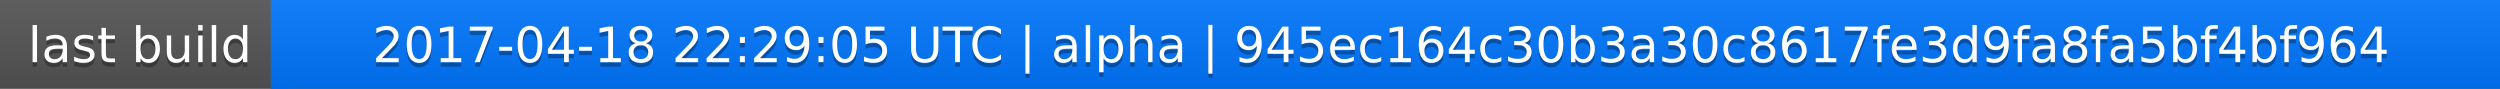
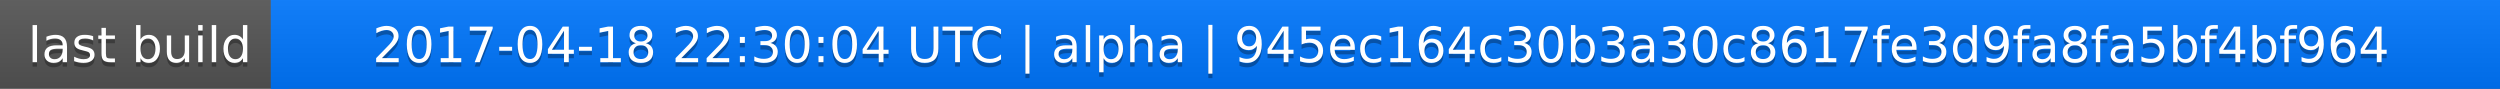
<svg xmlns="http://www.w3.org/2000/svg" width="563" height="20">
  <linearGradient id="a" x2="0" y2="100%">
    <stop offset="0" stop-color="#bbb" stop-opacity=".1" />
    <stop offset="1" stop-opacity=".1" />
  </linearGradient>
  <rect rx="0" width="563" height="20" fill="#555" />
  <rect rx="0" x="61" width="502" height="20" fill="#07f" />
  <path fill="#07f" d="M61 0h4v20h-4z" />
  <rect rx="0" width="563" height="20" fill="url(#a)" />
  <g fill="#fff" text-anchor="middle" font-family="DejaVu Sans,Verdana,Geneva,sans-serif" font-size="11">
    <text x="31.5" y="15" fill="#010101" fill-opacity=".3">last build</text>
    <text x="31.5" y="14">last build</text>
-     <text x="311" y="15" fill="#010101" fill-opacity=".3">2017-04-18 22:29:05 UTC | alpha | 945ec164c30b3a30c8617fe3d9fa8fa5bf4bf964</text>
-     <text x="311" y="14">2017-04-18 22:29:05 UTC | alpha | 945ec164c30b3a30c8617fe3d9fa8fa5bf4bf964</text>
+     <text x="311" y="15" fill="#010101" fill-opacity=".3">2017-04-18 22:30:04 UTC | alpha | 945ec164c30b3a30c8617fe3d9fa8fa5bf4bf964</text>
+     <text x="311" y="14">2017-04-18 22:30:04 UTC | alpha | 945ec164c30b3a30c8617fe3d9fa8fa5bf4bf964</text>
  </g>
</svg>
